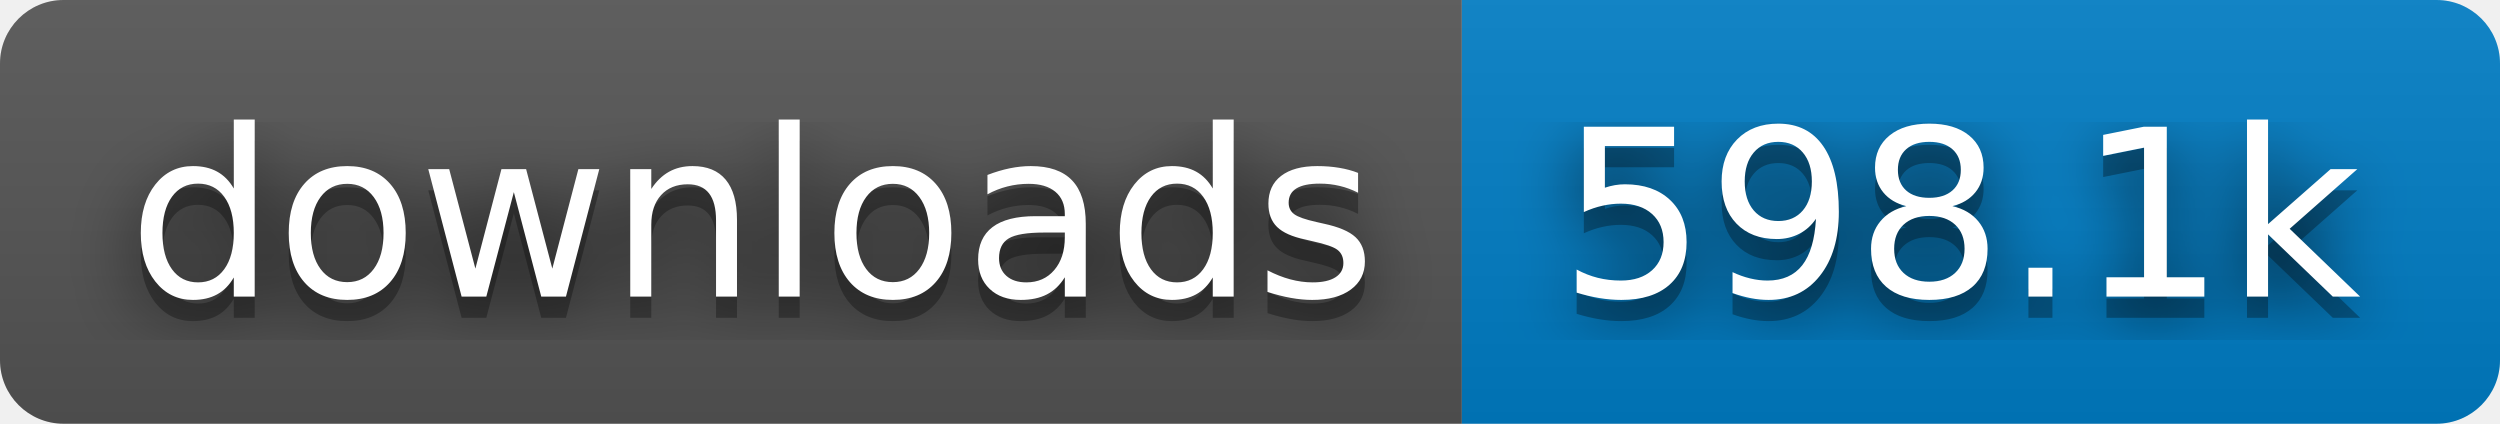
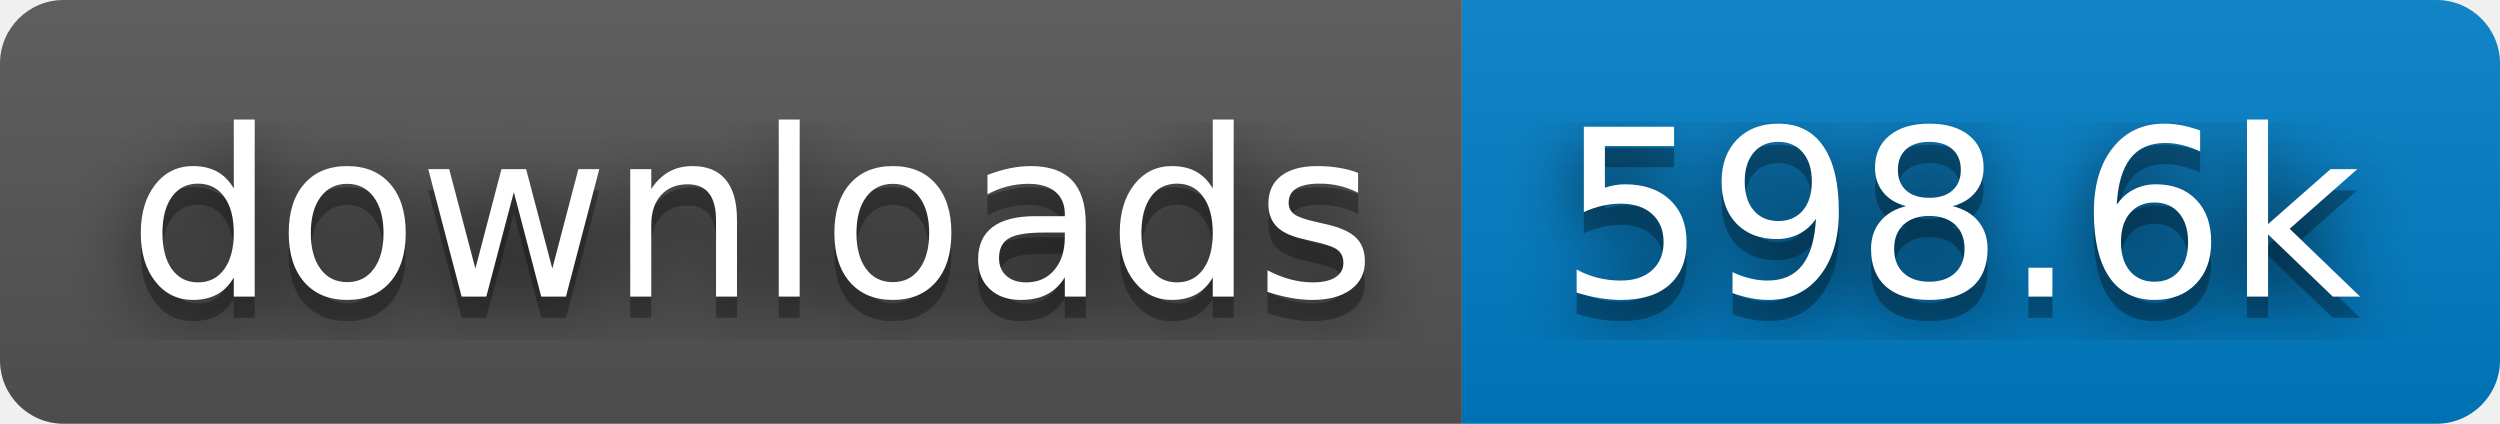
- <svg xmlns="http://www.w3.org/2000/svg" width="118" height="20" role="img" aria-label="downloads: 598.1k">
+ <svg xmlns="http://www.w3.org/2000/svg" width="118" height="20" role="img" aria-label="downloads: 598.6k">
  <filter id="blur">
    <feGaussianBlur stdDeviation="16" />
  </filter>
  <linearGradient id="s" x2="0" y2="100%">
    <stop offset="0" stop-color="#bbb" stop-opacity=".1" />
    <stop offset="1" stop-opacity=".1" />
  </linearGradient>
  <clipPath id="r">
    <rect width="118" height="20" rx="3" />
  </clipPath>
  <g clip-path="url(#r)">
    <rect width="69" height="20" fill="#555" />
    <rect x="69" width="49" height="20" fill="#007ec6" />
    <rect width="118" height="20" fill="url(#s)" />
  </g>
  <g fill="#fff" text-anchor="middle" font-family="Verdana,Geneva,DejaVu Sans,sans-serif" text-rendering="geometricPrecision" font-size="110">
    <g transform="scale(.1)">
      <g aria-hidden="true" fill="#010101">
        <text x="355" y="150" fill-opacity=".8" filter="url(#blur)" textLength="590">downloads</text>
        <text x="355" y="150" fill-opacity=".3" textLength="590">downloads</text>
      </g>
      <text x="355" y="140" textLength="590">downloads</text>
    </g>
    <g transform="scale(.1)">
      <g aria-hidden="true" fill="#010101">
-         <text x="925" y="150" fill-opacity=".8" filter="url(#blur)" textLength="390">598.1k</text>
-         <text x="925" y="150" fill-opacity=".3" textLength="390">598.1k</text>
+         <text x="925" y="150" fill-opacity=".8" filter="url(#blur)" textLength="390">598.6k</text>
+         <text x="925" y="150" fill-opacity=".3" textLength="390">598.6k</text>
      </g>
-       <text x="925" y="140" textLength="390">598.1k</text>
+       <text x="925" y="140" textLength="390">598.6k</text>
    </g>
  </g>
</svg>
